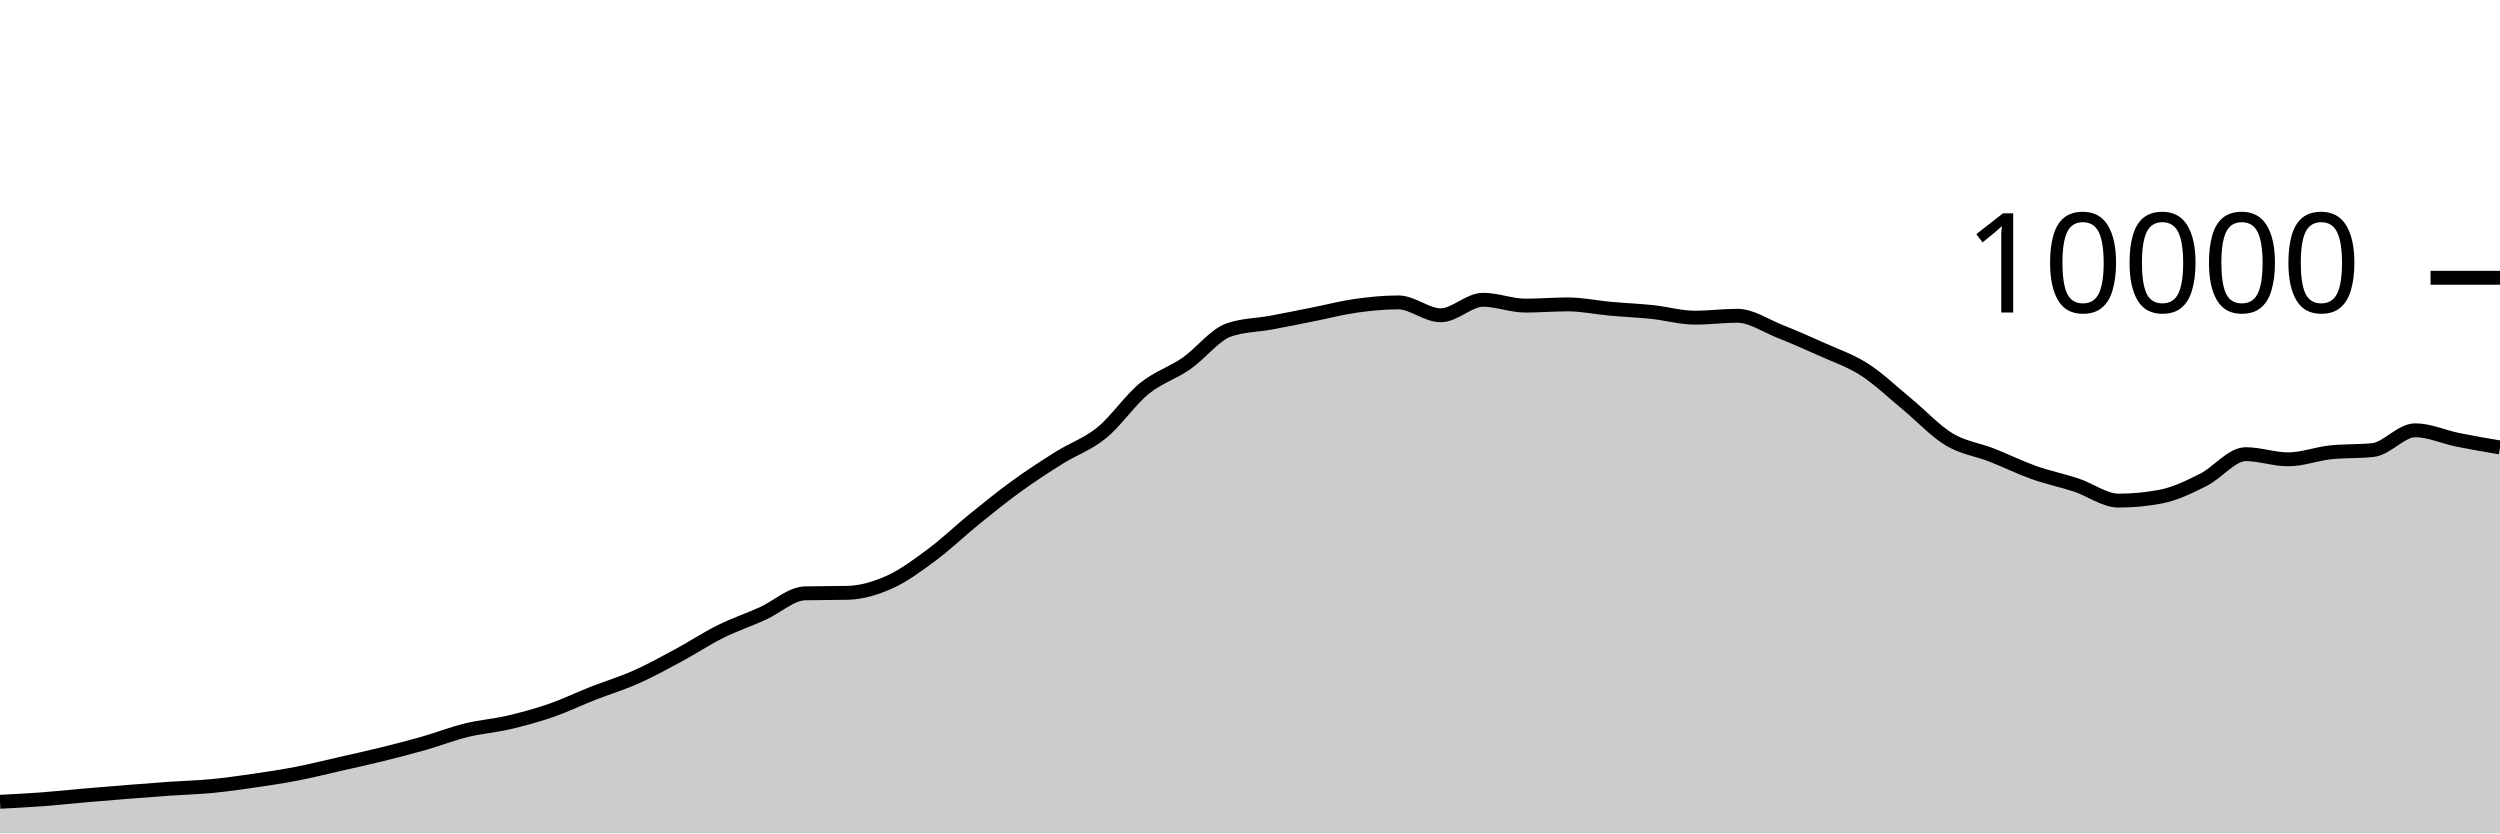
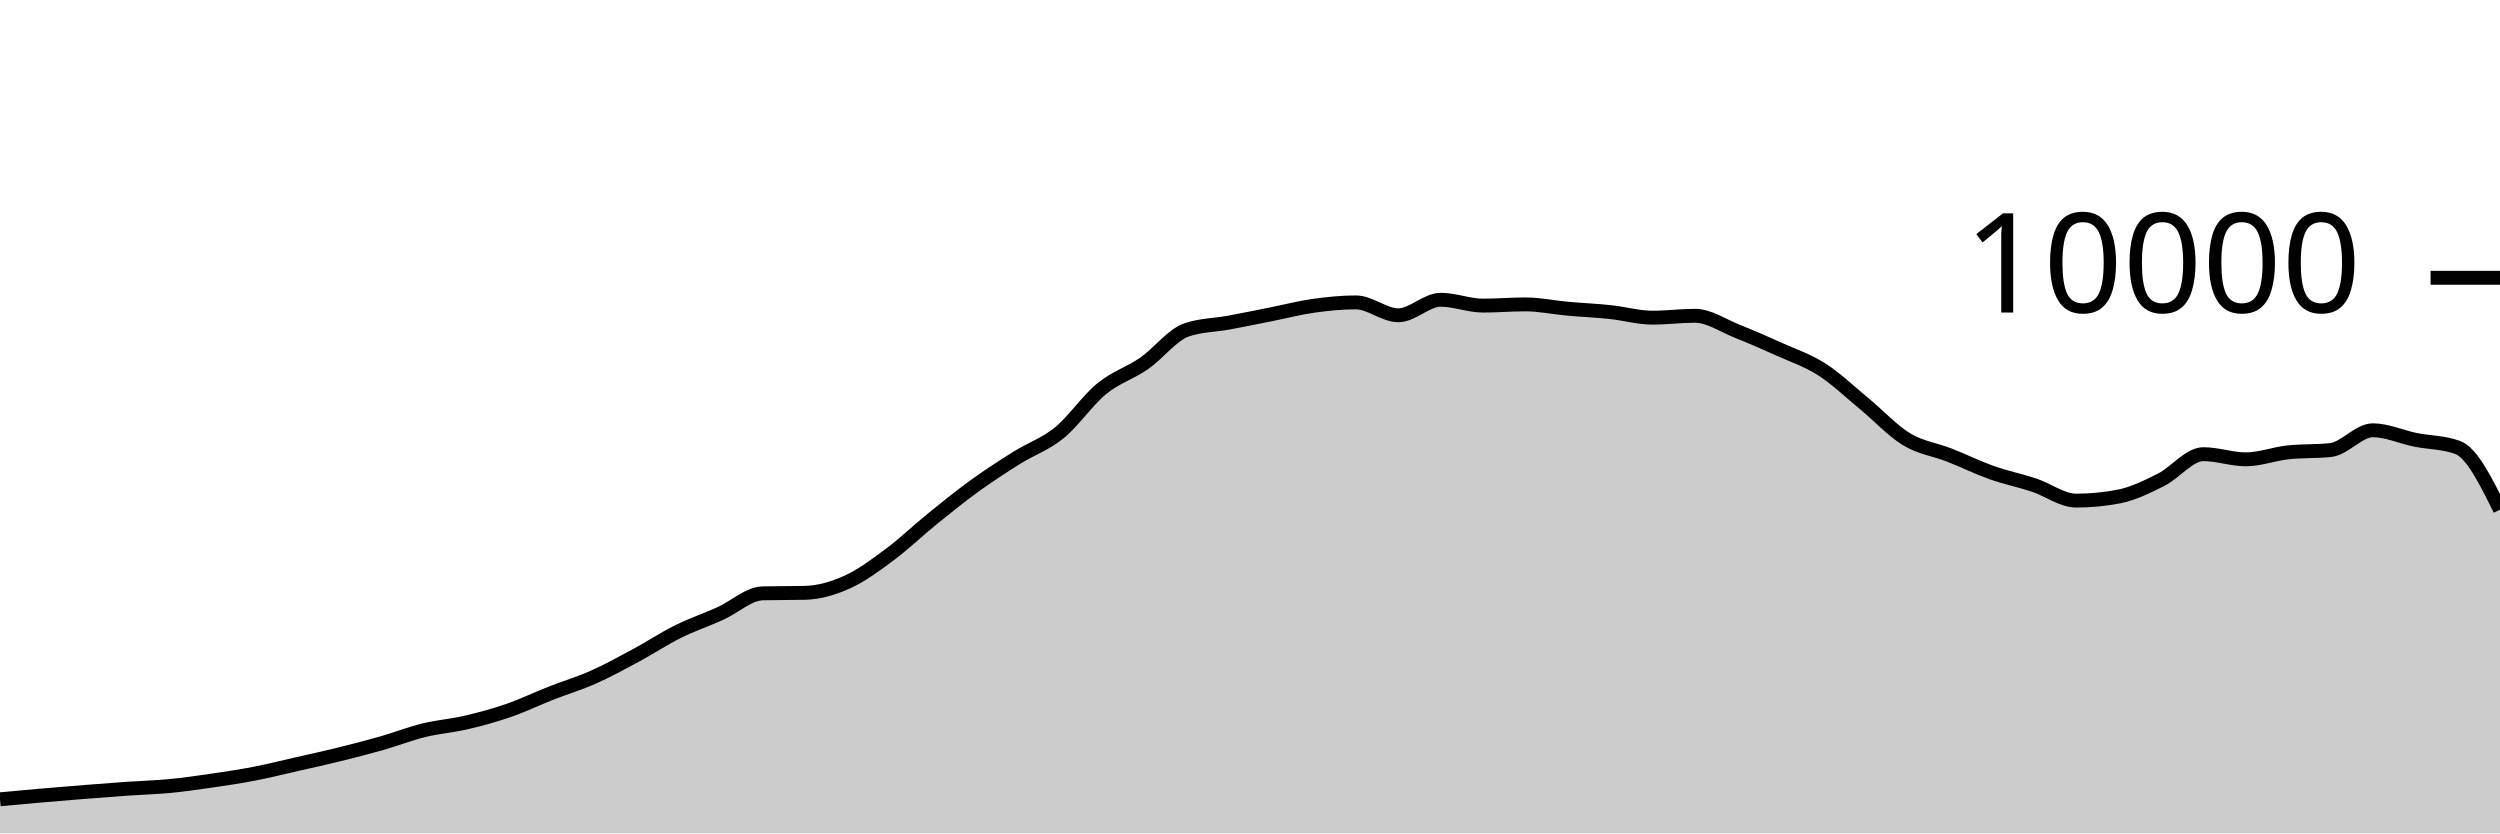
<svg xmlns="http://www.w3.org/2000/svg" viewBox="0 0 180 60">
  <g transform="translate(0,20)">
-     <path class="area" fill="rgba(0, 0, 0, 0.2)" d="M0,37.728C1.017,37.676,2.034,37.624,3.051,37.548C4.068,37.472,5.085,37.36,6.102,37.272C7.119,37.184,8.136,37.101,9.153,37.02C10.169,36.939,11.186,36.859,12.203,36.788C13.22,36.717,14.237,36.693,15.254,36.596C16.271,36.499,17.288,36.352,18.305,36.204C19.322,36.056,20.339,35.905,21.356,35.708C22.373,35.511,23.39,35.255,24.407,35.024C25.424,34.793,26.441,34.571,27.458,34.32C28.475,34.069,29.492,33.81,30.508,33.52C31.525,33.23,32.542,32.83,33.559,32.58C34.576,32.33,35.593,32.257,36.61,32.02C37.627,31.783,38.644,31.507,39.661,31.156C40.678,30.805,41.695,30.311,42.712,29.912C43.729,29.513,44.746,29.211,45.763,28.76C46.78,28.309,47.797,27.751,48.814,27.204C49.831,26.657,50.847,25.981,51.864,25.476C52.881,24.971,53.898,24.631,54.915,24.172C55.932,23.713,56.949,22.744,57.966,22.72C58.983,22.696,60,22.708,61.017,22.684C62.034,22.66,63.051,22.36,64.068,21.9C65.085,21.44,66.102,20.68,67.119,19.924C68.136,19.168,69.153,18.187,70.169,17.364C71.186,16.541,72.203,15.719,73.22,14.984C74.237,14.249,75.254,13.589,76.271,12.952C77.288,12.315,78.305,11.987,79.322,11.16C80.339,10.333,81.356,8.82,82.373,7.988C83.39,7.156,84.407,6.873,85.424,6.168C86.441,5.463,87.458,4.108,88.475,3.756C89.492,3.404,90.508,3.416,91.525,3.228C92.542,3.04,93.559,2.83,94.576,2.628C95.593,2.426,96.61,2.159,97.627,2.016C98.644,1.873,99.661,1.772,100.678,1.772C101.695,1.772,102.712,2.7,103.729,2.7C104.746,2.7,105.763,1.584,106.78,1.584C107.797,1.584,108.814,2.004,109.831,2.004C110.847,2.004,111.864,1.916,112.881,1.916C113.898,1.916,114.915,2.136,115.932,2.228C116.949,2.32,117.966,2.361,118.983,2.468C120,2.575,121.017,2.872,122.034,2.872C123.051,2.872,124.068,2.736,125.085,2.736C126.102,2.736,127.119,3.448,128.136,3.852C129.153,4.256,130.169,4.701,131.186,5.16C132.203,5.619,133.22,5.955,134.237,6.608C135.254,7.261,136.271,8.238,137.288,9.076C138.305,9.914,139.322,11.022,140.339,11.636C141.356,12.25,142.373,12.362,143.39,12.76C144.407,13.158,145.424,13.663,146.441,14.024C147.458,14.385,148.475,14.587,149.492,14.924C150.508,15.261,151.525,16.044,152.542,16.044C153.559,16.044,154.576,15.947,155.593,15.752C156.61,15.557,157.627,15.057,158.644,14.548C159.661,14.039,160.678,12.7,161.695,12.7C162.712,12.7,163.729,13.072,164.746,13.072C165.763,13.072,166.78,12.677,167.797,12.568C168.814,12.459,169.831,12.513,170.847,12.404C171.864,12.295,172.881,10.98,173.898,10.98C174.915,10.98,175.932,11.458,176.949,11.664C177.966,11.87,178.983,12.043,180,12.216L180,40C178.983,40,177.966,40,176.949,40C175.932,40,174.915,40,173.898,40C172.881,40,171.864,40,170.847,40C169.831,40,168.814,40,167.797,40C166.78,40,165.763,40,164.746,40C163.729,40,162.712,40,161.695,40C160.678,40,159.661,40,158.644,40C157.627,40,156.61,40,155.593,40C154.576,40,153.559,40,152.542,40C151.525,40,150.508,40,149.492,40C148.475,40,147.458,40,146.441,40C145.424,40,144.407,40,143.39,40C142.373,40,141.356,40,140.339,40C139.322,40,138.305,40,137.288,40C136.271,40,135.254,40,134.237,40C133.22,40,132.203,40,131.186,40C130.169,40,129.153,40,128.136,40C127.119,40,126.102,40,125.085,40C124.068,40,123.051,40,122.034,40C121.017,40,120,40,118.983,40C117.966,40,116.949,40,115.932,40C114.915,40,113.898,40,112.881,40C111.864,40,110.847,40,109.831,40C108.814,40,107.797,40,106.78,40C105.763,40,104.746,40,103.729,40C102.712,40,101.695,40,100.678,40C99.661,40,98.644,40,97.627,40C96.61,40,95.593,40,94.576,40C93.559,40,92.542,40,91.525,40C90.508,40,89.492,40,88.475,40C87.458,40,86.441,40,85.424,40C84.407,40,83.39,40,82.373,40C81.356,40,80.339,40,79.322,40C78.305,40,77.288,40,76.271,40C75.254,40,74.237,40,73.22,40C72.203,40,71.186,40,70.169,40C69.153,40,68.136,40,67.119,40C66.102,40,65.085,40,64.068,40C63.051,40,62.034,40,61.017,40C60,40,58.983,40,57.966,40C56.949,40,55.932,40,54.915,40C53.898,40,52.881,40,51.864,40C50.847,40,49.831,40,48.814,40C47.797,40,46.78,40,45.763,40C44.746,40,43.729,40,42.712,40C41.695,40,40.678,40,39.661,40C38.644,40,37.627,40,36.61,40C35.593,40,34.576,40,33.559,40C32.542,40,31.525,40,30.508,40C29.492,40,28.475,40,27.458,40C26.441,40,25.424,40,24.407,40C23.39,40,22.373,40,21.356,40C20.339,40,19.322,40,18.305,40C17.288,40,16.271,40,15.254,40C14.237,40,13.22,40,12.203,40C11.186,40,10.169,40,9.153,40C8.136,40,7.119,40,6.102,40C5.085,40,4.068,40,3.051,40C2.034,40,1.017,40,0,40Z" />
-     <path class="line" stroke="black" fill="none" d="M0,37.728C1.017,37.676,2.034,37.624,3.051,37.548C4.068,37.472,5.085,37.36,6.102,37.272C7.119,37.184,8.136,37.101,9.153,37.02C10.169,36.939,11.186,36.859,12.203,36.788C13.22,36.717,14.237,36.693,15.254,36.596C16.271,36.499,17.288,36.352,18.305,36.204C19.322,36.056,20.339,35.905,21.356,35.708C22.373,35.511,23.39,35.255,24.407,35.024C25.424,34.793,26.441,34.571,27.458,34.32C28.475,34.069,29.492,33.81,30.508,33.52C31.525,33.23,32.542,32.83,33.559,32.58C34.576,32.33,35.593,32.257,36.61,32.02C37.627,31.783,38.644,31.507,39.661,31.156C40.678,30.805,41.695,30.311,42.712,29.912C43.729,29.513,44.746,29.211,45.763,28.76C46.78,28.309,47.797,27.751,48.814,27.204C49.831,26.657,50.847,25.981,51.864,25.476C52.881,24.971,53.898,24.631,54.915,24.172C55.932,23.713,56.949,22.744,57.966,22.72C58.983,22.696,60,22.708,61.017,22.684C62.034,22.66,63.051,22.36,64.068,21.9C65.085,21.44,66.102,20.68,67.119,19.924C68.136,19.168,69.153,18.187,70.169,17.364C71.186,16.541,72.203,15.719,73.22,14.984C74.237,14.249,75.254,13.589,76.271,12.952C77.288,12.315,78.305,11.987,79.322,11.16C80.339,10.333,81.356,8.82,82.373,7.988C83.39,7.156,84.407,6.873,85.424,6.168C86.441,5.463,87.458,4.108,88.475,3.756C89.492,3.404,90.508,3.416,91.525,3.228C92.542,3.04,93.559,2.83,94.576,2.628C95.593,2.426,96.61,2.159,97.627,2.016C98.644,1.873,99.661,1.772,100.678,1.772C101.695,1.772,102.712,2.7,103.729,2.7C104.746,2.7,105.763,1.584,106.78,1.584C107.797,1.584,108.814,2.004,109.831,2.004C110.847,2.004,111.864,1.916,112.881,1.916C113.898,1.916,114.915,2.136,115.932,2.228C116.949,2.32,117.966,2.361,118.983,2.468C120,2.575,121.017,2.872,122.034,2.872C123.051,2.872,124.068,2.736,125.085,2.736C126.102,2.736,127.119,3.448,128.136,3.852C129.153,4.256,130.169,4.701,131.186,5.16C132.203,5.619,133.22,5.955,134.237,6.608C135.254,7.261,136.271,8.238,137.288,9.076C138.305,9.914,139.322,11.022,140.339,11.636C141.356,12.25,142.373,12.362,143.39,12.76C144.407,13.158,145.424,13.663,146.441,14.024C147.458,14.385,148.475,14.587,149.492,14.924C150.508,15.261,151.525,16.044,152.542,16.044C153.559,16.044,154.576,15.947,155.593,15.752C156.61,15.557,157.627,15.057,158.644,14.548C159.661,14.039,160.678,12.7,161.695,12.7C162.712,12.7,163.729,13.072,164.746,13.072C165.763,13.072,166.78,12.677,167.797,12.568C168.814,12.459,169.831,12.513,170.847,12.404C171.864,12.295,172.881,10.98,173.898,10.98C174.915,10.98,175.932,11.458,176.949,11.664C177.966,11.87,178.983,12.043,180,12.216" />
+     <path class="area" fill="rgba(0, 0, 0, 0.2)" d="M0,37.548C1.017,37.454,2.034,37.36,3.051,37.272C4.068,37.184,5.085,37.101,6.102,37.02C7.119,36.939,8.136,36.859,9.153,36.788C10.169,36.717,11.186,36.693,12.203,36.596C13.22,36.499,14.237,36.352,15.254,36.204C16.271,36.056,17.288,35.905,18.305,35.708C19.322,35.511,20.339,35.255,21.356,35.024C22.373,34.793,23.39,34.571,24.407,34.32C25.424,34.069,26.441,33.81,27.458,33.52C28.475,33.23,29.492,32.83,30.508,32.58C31.525,32.33,32.542,32.257,33.559,32.02C34.576,31.783,35.593,31.507,36.61,31.156C37.627,30.805,38.644,30.311,39.661,29.912C40.678,29.513,41.695,29.211,42.712,28.76C43.729,28.309,44.746,27.751,45.763,27.204C46.78,26.657,47.797,25.981,48.814,25.476C49.831,24.971,50.847,24.631,51.864,24.172C52.881,23.713,53.898,22.744,54.915,22.72C55.932,22.696,56.949,22.708,57.966,22.684C58.983,22.66,60,22.36,61.017,21.9C62.034,21.44,63.051,20.68,64.068,19.924C65.085,19.168,66.102,18.187,67.119,17.364C68.136,16.541,69.153,15.719,70.169,14.984C71.186,14.249,72.203,13.589,73.22,12.952C74.237,12.315,75.254,11.987,76.271,11.16C77.288,10.333,78.305,8.82,79.322,7.988C80.339,7.156,81.356,6.873,82.373,6.168C83.39,5.463,84.407,4.108,85.424,3.756C86.441,3.404,87.458,3.416,88.475,3.228C89.492,3.04,90.508,2.83,91.525,2.628C92.542,2.426,93.559,2.159,94.576,2.016C95.593,1.873,96.61,1.772,97.627,1.772C98.644,1.772,99.661,2.7,100.678,2.7C101.695,2.7,102.712,1.584,103.729,1.584C104.746,1.584,105.763,2.004,106.78,2.004C107.797,2.004,108.814,1.916,109.831,1.916C110.847,1.916,111.864,2.136,112.881,2.228C113.898,2.32,114.915,2.361,115.932,2.468C116.949,2.575,117.966,2.872,118.983,2.872C120,2.872,121.017,2.736,122.034,2.736C123.051,2.736,124.068,3.448,125.085,3.852C126.102,4.256,127.119,4.701,128.136,5.16C129.153,5.619,130.169,5.955,131.186,6.608C132.203,7.261,133.22,8.238,134.237,9.076C135.254,9.914,136.271,11.022,137.288,11.636C138.305,12.25,139.322,12.362,140.339,12.76C141.356,13.158,142.373,13.663,143.39,14.024C144.407,14.385,145.424,14.587,146.441,14.924C147.458,15.261,148.475,16.044,149.492,16.044C150.508,16.044,151.525,15.947,152.542,15.752C153.559,15.557,154.576,15.057,155.593,14.548C156.61,14.039,157.627,12.7,158.644,12.7C159.661,12.7,160.678,13.072,161.695,13.072C162.712,13.072,163.729,12.677,164.746,12.568C165.763,12.459,166.78,12.513,167.797,12.404C168.814,12.295,169.831,10.98,170.847,10.98C171.864,10.98,172.881,11.458,173.898,11.664C174.915,11.87,175.932,11.848,176.949,12.216C177.966,12.584,178.983,14.64,180,16.696L180,40C178.983,40,177.966,40,176.949,40C175.932,40,174.915,40,173.898,40C172.881,40,171.864,40,170.847,40C169.831,40,168.814,40,167.797,40C166.78,40,165.763,40,164.746,40C163.729,40,162.712,40,161.695,40C160.678,40,159.661,40,158.644,40C157.627,40,156.61,40,155.593,40C154.576,40,153.559,40,152.542,40C151.525,40,150.508,40,149.492,40C148.475,40,147.458,40,146.441,40C145.424,40,144.407,40,143.39,40C142.373,40,141.356,40,140.339,40C139.322,40,138.305,40,137.288,40C136.271,40,135.254,40,134.237,40C133.22,40,132.203,40,131.186,40C130.169,40,129.153,40,128.136,40C127.119,40,126.102,40,125.085,40C124.068,40,123.051,40,122.034,40C121.017,40,120,40,118.983,40C117.966,40,116.949,40,115.932,40C114.915,40,113.898,40,112.881,40C111.864,40,110.847,40,109.831,40C108.814,40,107.797,40,106.78,40C105.763,40,104.746,40,103.729,40C102.712,40,101.695,40,100.678,40C99.661,40,98.644,40,97.627,40C96.61,40,95.593,40,94.576,40C93.559,40,92.542,40,91.525,40C90.508,40,89.492,40,88.475,40C87.458,40,86.441,40,85.424,40C84.407,40,83.39,40,82.373,40C81.356,40,80.339,40,79.322,40C78.305,40,77.288,40,76.271,40C75.254,40,74.237,40,73.22,40C72.203,40,71.186,40,70.169,40C69.153,40,68.136,40,67.119,40C66.102,40,65.085,40,64.068,40C63.051,40,62.034,40,61.017,40C60,40,58.983,40,57.966,40C56.949,40,55.932,40,54.915,40C53.898,40,52.881,40,51.864,40C50.847,40,49.831,40,48.814,40C47.797,40,46.78,40,45.763,40C44.746,40,43.729,40,42.712,40C41.695,40,40.678,40,39.661,40C38.644,40,37.627,40,36.61,40C35.593,40,34.576,40,33.559,40C32.542,40,31.525,40,30.508,40C29.492,40,28.475,40,27.458,40C26.441,40,25.424,40,24.407,40C23.39,40,22.373,40,21.356,40C20.339,40,19.322,40,18.305,40C17.288,40,16.271,40,15.254,40C14.237,40,13.22,40,12.203,40C11.186,40,10.169,40,9.153,40C8.136,40,7.119,40,6.102,40C5.085,40,4.068,40,3.051,40C2.034,40,1.017,40,0,40Z" />
+     <path class="line" stroke="black" fill="none" d="M0,37.548C1.017,37.454,2.034,37.36,3.051,37.272C4.068,37.184,5.085,37.101,6.102,37.02C7.119,36.939,8.136,36.859,9.153,36.788C10.169,36.717,11.186,36.693,12.203,36.596C13.22,36.499,14.237,36.352,15.254,36.204C16.271,36.056,17.288,35.905,18.305,35.708C19.322,35.511,20.339,35.255,21.356,35.024C22.373,34.793,23.39,34.571,24.407,34.32C25.424,34.069,26.441,33.81,27.458,33.52C28.475,33.23,29.492,32.83,30.508,32.58C31.525,32.33,32.542,32.257,33.559,32.02C34.576,31.783,35.593,31.507,36.61,31.156C37.627,30.805,38.644,30.311,39.661,29.912C40.678,29.513,41.695,29.211,42.712,28.76C43.729,28.309,44.746,27.751,45.763,27.204C46.78,26.657,47.797,25.981,48.814,25.476C49.831,24.971,50.847,24.631,51.864,24.172C52.881,23.713,53.898,22.744,54.915,22.72C55.932,22.696,56.949,22.708,57.966,22.684C58.983,22.66,60,22.36,61.017,21.9C62.034,21.44,63.051,20.68,64.068,19.924C65.085,19.168,66.102,18.187,67.119,17.364C68.136,16.541,69.153,15.719,70.169,14.984C71.186,14.249,72.203,13.589,73.22,12.952C74.237,12.315,75.254,11.987,76.271,11.16C77.288,10.333,78.305,8.82,79.322,7.988C80.339,7.156,81.356,6.873,82.373,6.168C83.39,5.463,84.407,4.108,85.424,3.756C86.441,3.404,87.458,3.416,88.475,3.228C89.492,3.04,90.508,2.83,91.525,2.628C92.542,2.426,93.559,2.159,94.576,2.016C95.593,1.873,96.61,1.772,97.627,1.772C98.644,1.772,99.661,2.7,100.678,2.7C101.695,2.7,102.712,1.584,103.729,1.584C104.746,1.584,105.763,2.004,106.78,2.004C107.797,2.004,108.814,1.916,109.831,1.916C110.847,1.916,111.864,2.136,112.881,2.228C113.898,2.32,114.915,2.361,115.932,2.468C116.949,2.575,117.966,2.872,118.983,2.872C120,2.872,121.017,2.736,122.034,2.736C123.051,2.736,124.068,3.448,125.085,3.852C126.102,4.256,127.119,4.701,128.136,5.16C129.153,5.619,130.169,5.955,131.186,6.608C132.203,7.261,133.22,8.238,134.237,9.076C135.254,9.914,136.271,11.022,137.288,11.636C138.305,12.25,139.322,12.362,140.339,12.76C141.356,13.158,142.373,13.663,143.39,14.024C144.407,14.385,145.424,14.587,146.441,14.924C147.458,15.261,148.475,16.044,149.492,16.044C150.508,16.044,151.525,15.947,152.542,15.752C153.559,15.557,154.576,15.057,155.593,14.548C156.61,14.039,157.627,12.7,158.644,12.7C159.661,12.7,160.678,13.072,161.695,13.072C162.712,13.072,163.729,12.677,164.746,12.568C165.763,12.459,166.78,12.513,167.797,12.404C168.814,12.295,169.831,10.98,170.847,10.98C171.864,10.98,172.881,11.458,173.898,11.664C174.915,11.87,175.932,11.848,176.949,12.216C177.966,12.584,178.983,14.64,180,16.696" />
    <path class="axis-ceiling" stroke-width="1" stroke="black" fill="none" d="M175,0L180,0" />
    <text class="axis-ceiling-label" font-family="sans-serif" text-anchor="end" font-size="10px" x="170" y="2.5">10000</text>
  </g>
</svg>
